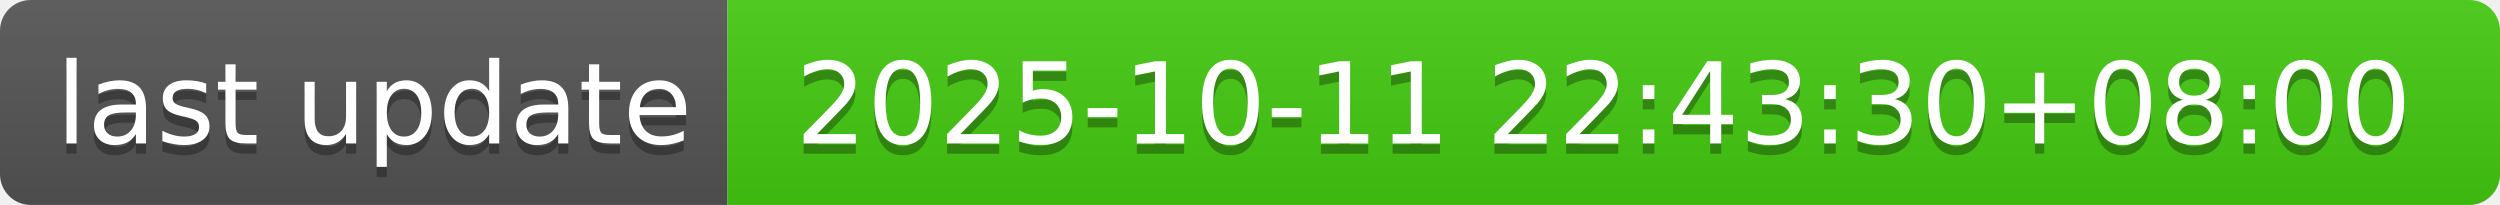
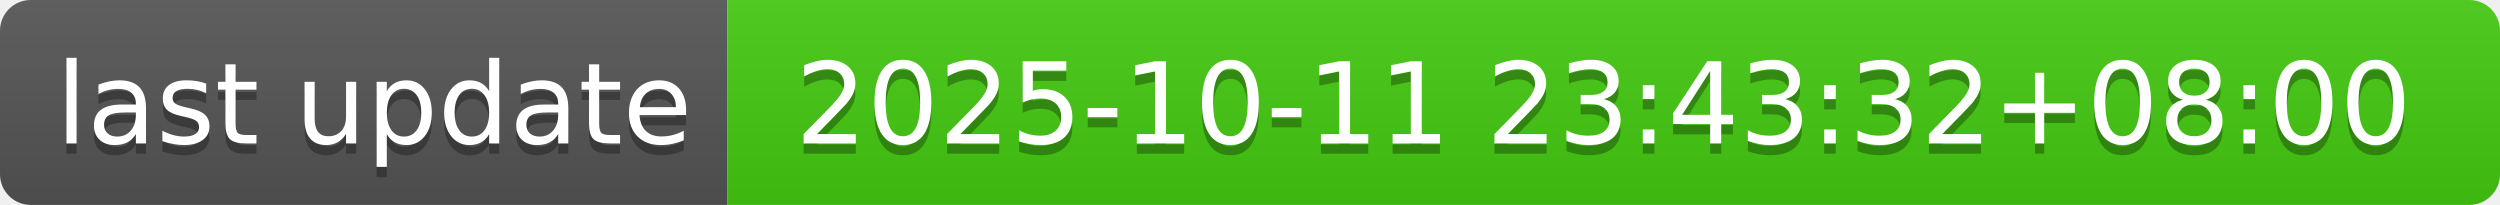
- <svg xmlns="http://www.w3.org/2000/svg" width="244" height="20" role="img" aria-label="last update: 2025-10-11 22:43:30+08:00">
+ <svg xmlns="http://www.w3.org/2000/svg" width="244" height="20" role="img" aria-label="last update: 2025-10-11 23:43:32+08:00">
  <linearGradient id="s" x2="0" y2="100%">
    <stop offset="0" stop-color="#bbb" stop-opacity=".1" />
    <stop offset="1" stop-opacity=".1" />
  </linearGradient>
  <clipPath id="r">
    <rect width="244" height="20" rx="3" fill="#fff" />
  </clipPath>
  <g clip-path="url(#r)">
    <rect width="71" height="20" fill="#555" />
    <rect x="71" width="173" height="20" fill="#4c1" />
    <rect width="244" height="20" fill="url(#s)" />
  </g>
  <g fill="#fff" text-anchor="middle" font-family="Verdana,Geneva,DejaVu Sans,sans-serif" text-rendering="geometricPrecision" font-size="110">
    <text aria-hidden="true" x="365" y="150" fill="#010101" fill-opacity=".3" transform="scale(.1)" textLength="610">last update</text>
    <text x="365" y="140" transform="scale(.1)" fill="#fff" textLength="610">last update</text>
-     <text aria-hidden="true" x="1565" y="150" fill="#010101" fill-opacity=".3" transform="scale(.1)" textLength="1630">2025-10-11 22:43:30+08:00</text>
-     <text x="1565" y="140" transform="scale(.1)" fill="#fff" textLength="1630">2025-10-11 22:43:30+08:00</text>
+     <text aria-hidden="true" x="1565" y="150" fill="#010101" fill-opacity=".3" transform="scale(.1)" textLength="1630">2025-10-11 23:43:32+08:00</text>
+     <text x="1565" y="140" transform="scale(.1)" fill="#fff" textLength="1630">2025-10-11 23:43:32+08:00</text>
  </g>
</svg>
